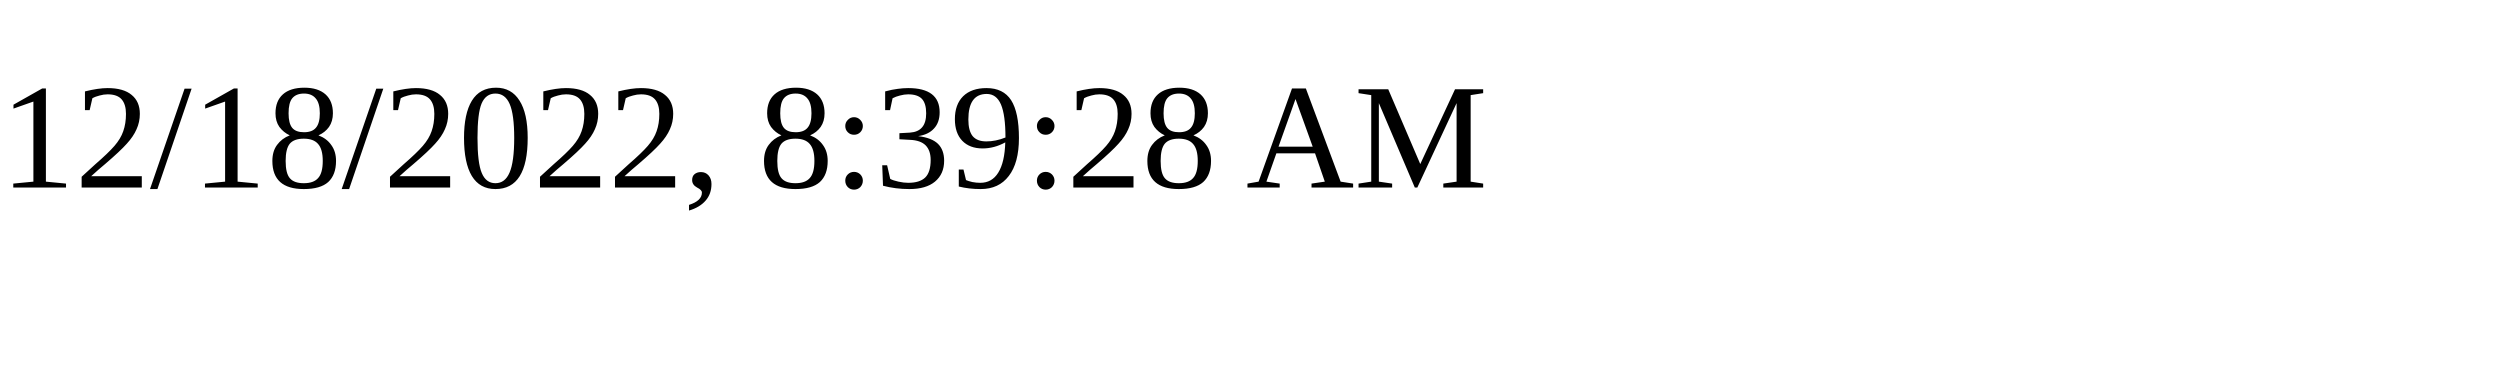
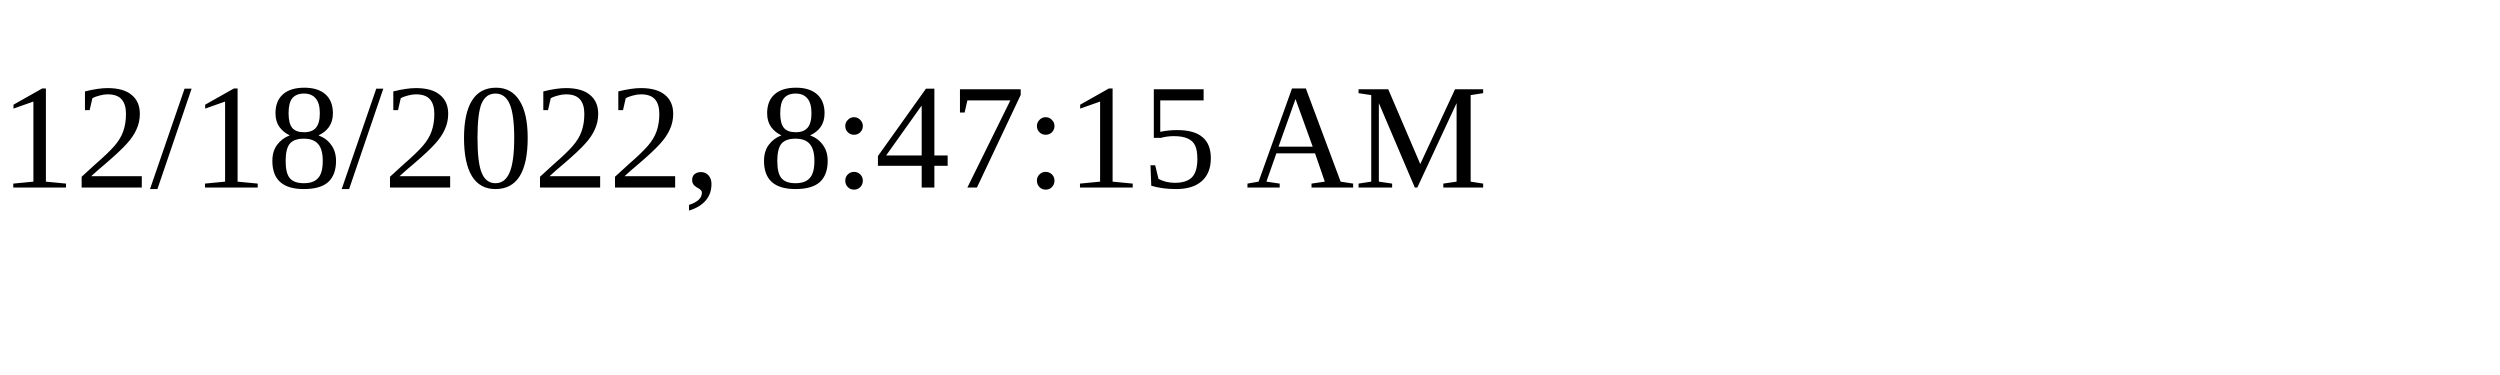
<svg xmlns="http://www.w3.org/2000/svg" height="30" width="200">
-   <text x="0" y="15">12/18/2022, 8:39:28 AM</text>
+   <text x="0" y="15">12/18/2022, 8:47:15 AM</text>
</svg>
